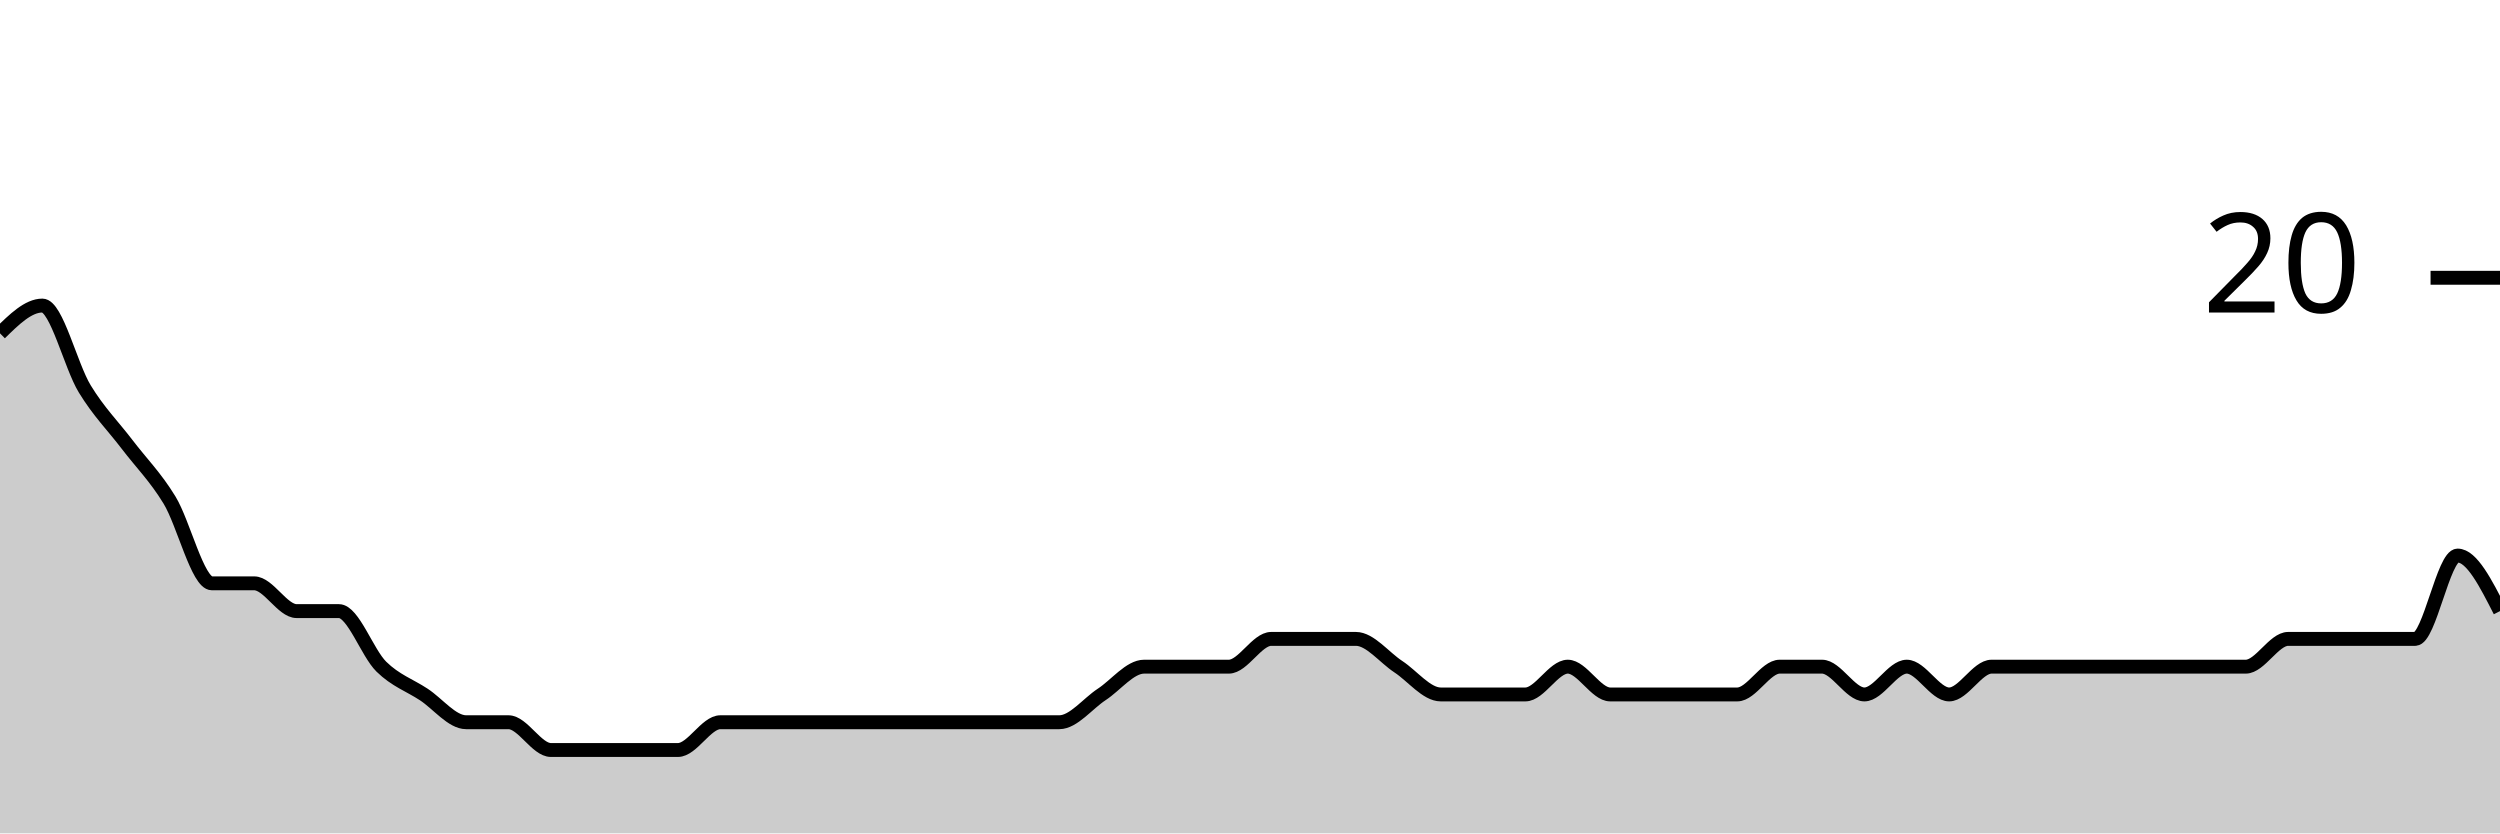
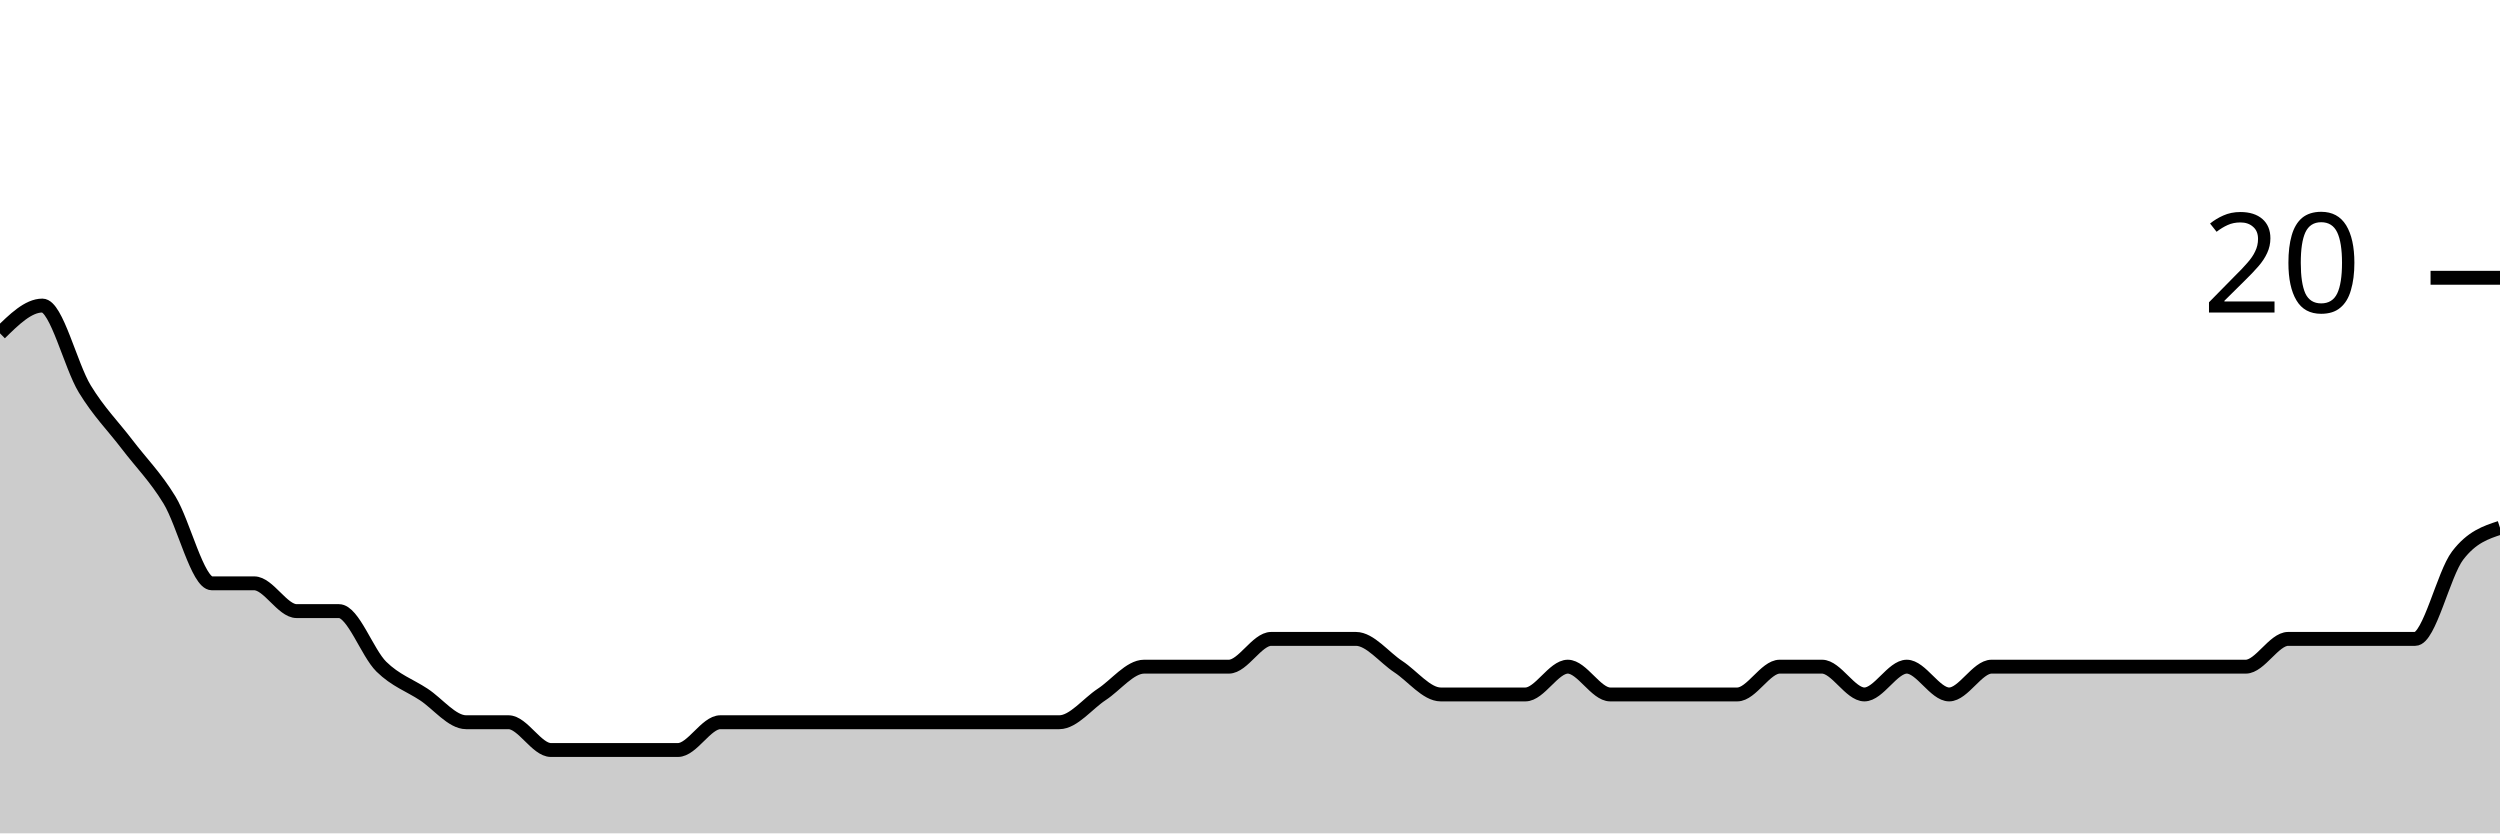
<svg xmlns="http://www.w3.org/2000/svg" viewBox="0 0 180 60">
  <g transform="translate(0,20)">
-     <path class="area" fill="rgba(0, 0, 0, 0.2)" d="M0,4C1.017,3,2.034,2,3.051,2C4.068,2,5.085,6.333,6.102,8C7.119,9.667,8.136,10.667,9.153,12C10.169,13.333,11.186,14.333,12.203,16C13.22,17.667,14.237,22,15.254,22C16.271,22,17.288,22,18.305,22C19.322,22,20.339,24,21.356,24C22.373,24,23.39,24,24.407,24C25.424,24,26.441,27,27.458,28C28.475,29,29.492,29.333,30.508,30C31.525,30.667,32.542,32,33.559,32C34.576,32,35.593,32,36.61,32C37.627,32,38.644,34,39.661,34C40.678,34,41.695,34,42.712,34C43.729,34,44.746,34,45.763,34C46.78,34,47.797,34,48.814,34C49.831,34,50.847,32,51.864,32C52.881,32,53.898,32,54.915,32C55.932,32,56.949,32,57.966,32C58.983,32,60,32,61.017,32C62.034,32,63.051,32,64.068,32C65.085,32,66.102,32,67.119,32C68.136,32,69.153,32,70.169,32C71.186,32,72.203,32,73.22,32C74.237,32,75.254,32,76.271,32C77.288,32,78.305,30.667,79.322,30C80.339,29.333,81.356,28,82.373,28C83.39,28,84.407,28,85.424,28C86.441,28,87.458,28,88.475,28C89.492,28,90.508,26,91.525,26C92.542,26,93.559,26,94.576,26C95.593,26,96.61,26,97.627,26C98.644,26,99.661,27.333,100.678,28C101.695,28.667,102.712,30,103.729,30C104.746,30,105.763,30,106.78,30C107.797,30,108.814,30,109.831,30C110.847,30,111.864,28,112.881,28C113.898,28,114.915,30,115.932,30C116.949,30,117.966,30,118.983,30C120,30,121.017,30,122.034,30C123.051,30,124.068,30,125.085,30C126.102,30,127.119,28,128.136,28C129.153,28,130.169,28,131.186,28C132.203,28,133.22,30,134.237,30C135.254,30,136.271,28,137.288,28C138.305,28,139.322,30,140.339,30C141.356,30,142.373,28,143.39,28C144.407,28,145.424,28,146.441,28C147.458,28,148.475,28,149.492,28C150.508,28,151.525,28,152.542,28C153.559,28,154.576,28,155.593,28C156.61,28,157.627,28,158.644,28C159.661,28,160.678,28,161.695,28C162.712,28,163.729,26,164.746,26C165.763,26,166.78,26,167.797,26C168.814,26,169.831,26,170.847,26C171.864,26,172.881,26,173.898,26C174.915,26,175.932,20,176.949,20C177.966,20,178.983,22,180,24L180,40C178.983,40,177.966,40,176.949,40C175.932,40,174.915,40,173.898,40C172.881,40,171.864,40,170.847,40C169.831,40,168.814,40,167.797,40C166.78,40,165.763,40,164.746,40C163.729,40,162.712,40,161.695,40C160.678,40,159.661,40,158.644,40C157.627,40,156.61,40,155.593,40C154.576,40,153.559,40,152.542,40C151.525,40,150.508,40,149.492,40C148.475,40,147.458,40,146.441,40C145.424,40,144.407,40,143.39,40C142.373,40,141.356,40,140.339,40C139.322,40,138.305,40,137.288,40C136.271,40,135.254,40,134.237,40C133.22,40,132.203,40,131.186,40C130.169,40,129.153,40,128.136,40C127.119,40,126.102,40,125.085,40C124.068,40,123.051,40,122.034,40C121.017,40,120,40,118.983,40C117.966,40,116.949,40,115.932,40C114.915,40,113.898,40,112.881,40C111.864,40,110.847,40,109.831,40C108.814,40,107.797,40,106.78,40C105.763,40,104.746,40,103.729,40C102.712,40,101.695,40,100.678,40C99.661,40,98.644,40,97.627,40C96.61,40,95.593,40,94.576,40C93.559,40,92.542,40,91.525,40C90.508,40,89.492,40,88.475,40C87.458,40,86.441,40,85.424,40C84.407,40,83.39,40,82.373,40C81.356,40,80.339,40,79.322,40C78.305,40,77.288,40,76.271,40C75.254,40,74.237,40,73.22,40C72.203,40,71.186,40,70.169,40C69.153,40,68.136,40,67.119,40C66.102,40,65.085,40,64.068,40C63.051,40,62.034,40,61.017,40C60,40,58.983,40,57.966,40C56.949,40,55.932,40,54.915,40C53.898,40,52.881,40,51.864,40C50.847,40,49.831,40,48.814,40C47.797,40,46.78,40,45.763,40C44.746,40,43.729,40,42.712,40C41.695,40,40.678,40,39.661,40C38.644,40,37.627,40,36.61,40C35.593,40,34.576,40,33.559,40C32.542,40,31.525,40,30.508,40C29.492,40,28.475,40,27.458,40C26.441,40,25.424,40,24.407,40C23.39,40,22.373,40,21.356,40C20.339,40,19.322,40,18.305,40C17.288,40,16.271,40,15.254,40C14.237,40,13.22,40,12.203,40C11.186,40,10.169,40,9.153,40C8.136,40,7.119,40,6.102,40C5.085,40,4.068,40,3.051,40C2.034,40,1.017,40,0,40Z" />
-     <path class="line" stroke="black" fill="none" d="M0,4C1.017,3,2.034,2,3.051,2C4.068,2,5.085,6.333,6.102,8C7.119,9.667,8.136,10.667,9.153,12C10.169,13.333,11.186,14.333,12.203,16C13.22,17.667,14.237,22,15.254,22C16.271,22,17.288,22,18.305,22C19.322,22,20.339,24,21.356,24C22.373,24,23.39,24,24.407,24C25.424,24,26.441,27,27.458,28C28.475,29,29.492,29.333,30.508,30C31.525,30.667,32.542,32,33.559,32C34.576,32,35.593,32,36.61,32C37.627,32,38.644,34,39.661,34C40.678,34,41.695,34,42.712,34C43.729,34,44.746,34,45.763,34C46.78,34,47.797,34,48.814,34C49.831,34,50.847,32,51.864,32C52.881,32,53.898,32,54.915,32C55.932,32,56.949,32,57.966,32C58.983,32,60,32,61.017,32C62.034,32,63.051,32,64.068,32C65.085,32,66.102,32,67.119,32C68.136,32,69.153,32,70.169,32C71.186,32,72.203,32,73.22,32C74.237,32,75.254,32,76.271,32C77.288,32,78.305,30.667,79.322,30C80.339,29.333,81.356,28,82.373,28C83.39,28,84.407,28,85.424,28C86.441,28,87.458,28,88.475,28C89.492,28,90.508,26,91.525,26C92.542,26,93.559,26,94.576,26C95.593,26,96.61,26,97.627,26C98.644,26,99.661,27.333,100.678,28C101.695,28.667,102.712,30,103.729,30C104.746,30,105.763,30,106.78,30C107.797,30,108.814,30,109.831,30C110.847,30,111.864,28,112.881,28C113.898,28,114.915,30,115.932,30C116.949,30,117.966,30,118.983,30C120,30,121.017,30,122.034,30C123.051,30,124.068,30,125.085,30C126.102,30,127.119,28,128.136,28C129.153,28,130.169,28,131.186,28C132.203,28,133.22,30,134.237,30C135.254,30,136.271,28,137.288,28C138.305,28,139.322,30,140.339,30C141.356,30,142.373,28,143.39,28C144.407,28,145.424,28,146.441,28C147.458,28,148.475,28,149.492,28C150.508,28,151.525,28,152.542,28C153.559,28,154.576,28,155.593,28C156.61,28,157.627,28,158.644,28C159.661,28,160.678,28,161.695,28C162.712,28,163.729,26,164.746,26C165.763,26,166.78,26,167.797,26C168.814,26,169.831,26,170.847,26C171.864,26,172.881,26,173.898,26C174.915,26,175.932,20,176.949,20C177.966,20,178.983,22,180,24" />
+     <path class="area" fill="rgba(0, 0, 0, 0.2)" d="M0,4C1.017,3,2.034,2,3.051,2C4.068,2,5.085,6.333,6.102,8C7.119,9.667,8.136,10.667,9.153,12C10.169,13.333,11.186,14.333,12.203,16C13.22,17.667,14.237,22,15.254,22C16.271,22,17.288,22,18.305,22C19.322,22,20.339,24,21.356,24C22.373,24,23.39,24,24.407,24C25.424,24,26.441,27,27.458,28C28.475,29,29.492,29.333,30.508,30C31.525,30.667,32.542,32,33.559,32C34.576,32,35.593,32,36.61,32C37.627,32,38.644,34,39.661,34C40.678,34,41.695,34,42.712,34C43.729,34,44.746,34,45.763,34C46.78,34,47.797,34,48.814,34C49.831,34,50.847,32,51.864,32C52.881,32,53.898,32,54.915,32C55.932,32,56.949,32,57.966,32C58.983,32,60,32,61.017,32C62.034,32,63.051,32,64.068,32C65.085,32,66.102,32,67.119,32C68.136,32,69.153,32,70.169,32C71.186,32,72.203,32,73.22,32C74.237,32,75.254,32,76.271,32C77.288,32,78.305,30.667,79.322,30C80.339,29.333,81.356,28,82.373,28C83.39,28,84.407,28,85.424,28C86.441,28,87.458,28,88.475,28C89.492,28,90.508,26,91.525,26C92.542,26,93.559,26,94.576,26C95.593,26,96.61,26,97.627,26C98.644,26,99.661,27.333,100.678,28C101.695,28.667,102.712,30,103.729,30C104.746,30,105.763,30,106.78,30C107.797,30,108.814,30,109.831,30C110.847,30,111.864,28,112.881,28C113.898,28,114.915,30,115.932,30C116.949,30,117.966,30,118.983,30C120,30,121.017,30,122.034,30C123.051,30,124.068,30,125.085,30C126.102,30,127.119,28,128.136,28C129.153,28,130.169,28,131.186,28C132.203,28,133.22,30,134.237,30C135.254,30,136.271,28,137.288,28C138.305,28,139.322,30,140.339,30C141.356,30,142.373,28,143.39,28C144.407,28,145.424,28,146.441,28C147.458,28,148.475,28,149.492,28C150.508,28,151.525,28,152.542,28C153.559,28,154.576,28,155.593,28C156.61,28,157.627,28,158.644,28C159.661,28,160.678,28,161.695,28C162.712,28,163.729,26,164.746,26C165.763,26,166.78,26,167.797,26C168.814,26,169.831,26,170.847,26C171.864,26,172.881,26,173.898,26C174.915,26,175.932,21.333,176.949,20C177.966,18.667,178.983,18.333,180,18L180,40C178.983,40,177.966,40,176.949,40C175.932,40,174.915,40,173.898,40C172.881,40,171.864,40,170.847,40C169.831,40,168.814,40,167.797,40C166.78,40,165.763,40,164.746,40C163.729,40,162.712,40,161.695,40C160.678,40,159.661,40,158.644,40C157.627,40,156.61,40,155.593,40C154.576,40,153.559,40,152.542,40C151.525,40,150.508,40,149.492,40C148.475,40,147.458,40,146.441,40C145.424,40,144.407,40,143.39,40C142.373,40,141.356,40,140.339,40C139.322,40,138.305,40,137.288,40C136.271,40,135.254,40,134.237,40C133.22,40,132.203,40,131.186,40C130.169,40,129.153,40,128.136,40C127.119,40,126.102,40,125.085,40C124.068,40,123.051,40,122.034,40C121.017,40,120,40,118.983,40C117.966,40,116.949,40,115.932,40C114.915,40,113.898,40,112.881,40C111.864,40,110.847,40,109.831,40C108.814,40,107.797,40,106.78,40C105.763,40,104.746,40,103.729,40C102.712,40,101.695,40,100.678,40C99.661,40,98.644,40,97.627,40C96.61,40,95.593,40,94.576,40C93.559,40,92.542,40,91.525,40C90.508,40,89.492,40,88.475,40C87.458,40,86.441,40,85.424,40C84.407,40,83.39,40,82.373,40C81.356,40,80.339,40,79.322,40C78.305,40,77.288,40,76.271,40C75.254,40,74.237,40,73.22,40C72.203,40,71.186,40,70.169,40C69.153,40,68.136,40,67.119,40C66.102,40,65.085,40,64.068,40C63.051,40,62.034,40,61.017,40C60,40,58.983,40,57.966,40C56.949,40,55.932,40,54.915,40C53.898,40,52.881,40,51.864,40C50.847,40,49.831,40,48.814,40C47.797,40,46.78,40,45.763,40C44.746,40,43.729,40,42.712,40C41.695,40,40.678,40,39.661,40C38.644,40,37.627,40,36.61,40C35.593,40,34.576,40,33.559,40C32.542,40,31.525,40,30.508,40C29.492,40,28.475,40,27.458,40C26.441,40,25.424,40,24.407,40C23.39,40,22.373,40,21.356,40C20.339,40,19.322,40,18.305,40C17.288,40,16.271,40,15.254,40C14.237,40,13.22,40,12.203,40C11.186,40,10.169,40,9.153,40C8.136,40,7.119,40,6.102,40C5.085,40,4.068,40,3.051,40C2.034,40,1.017,40,0,40Z" />
+     <path class="line" stroke="black" fill="none" d="M0,4C1.017,3,2.034,2,3.051,2C4.068,2,5.085,6.333,6.102,8C7.119,9.667,8.136,10.667,9.153,12C10.169,13.333,11.186,14.333,12.203,16C13.22,17.667,14.237,22,15.254,22C16.271,22,17.288,22,18.305,22C19.322,22,20.339,24,21.356,24C22.373,24,23.39,24,24.407,24C25.424,24,26.441,27,27.458,28C28.475,29,29.492,29.333,30.508,30C31.525,30.667,32.542,32,33.559,32C34.576,32,35.593,32,36.61,32C37.627,32,38.644,34,39.661,34C40.678,34,41.695,34,42.712,34C43.729,34,44.746,34,45.763,34C46.78,34,47.797,34,48.814,34C49.831,34,50.847,32,51.864,32C52.881,32,53.898,32,54.915,32C55.932,32,56.949,32,57.966,32C58.983,32,60,32,61.017,32C62.034,32,63.051,32,64.068,32C65.085,32,66.102,32,67.119,32C68.136,32,69.153,32,70.169,32C71.186,32,72.203,32,73.22,32C74.237,32,75.254,32,76.271,32C77.288,32,78.305,30.667,79.322,30C80.339,29.333,81.356,28,82.373,28C83.39,28,84.407,28,85.424,28C86.441,28,87.458,28,88.475,28C89.492,28,90.508,26,91.525,26C92.542,26,93.559,26,94.576,26C95.593,26,96.61,26,97.627,26C98.644,26,99.661,27.333,100.678,28C101.695,28.667,102.712,30,103.729,30C104.746,30,105.763,30,106.78,30C107.797,30,108.814,30,109.831,30C110.847,30,111.864,28,112.881,28C113.898,28,114.915,30,115.932,30C116.949,30,117.966,30,118.983,30C120,30,121.017,30,122.034,30C123.051,30,124.068,30,125.085,30C126.102,30,127.119,28,128.136,28C129.153,28,130.169,28,131.186,28C132.203,28,133.22,30,134.237,30C135.254,30,136.271,28,137.288,28C138.305,28,139.322,30,140.339,30C141.356,30,142.373,28,143.39,28C144.407,28,145.424,28,146.441,28C147.458,28,148.475,28,149.492,28C150.508,28,151.525,28,152.542,28C153.559,28,154.576,28,155.593,28C156.61,28,157.627,28,158.644,28C159.661,28,160.678,28,161.695,28C162.712,28,163.729,26,164.746,26C165.763,26,166.78,26,167.797,26C168.814,26,169.831,26,170.847,26C171.864,26,172.881,26,173.898,26C174.915,26,175.932,21.333,176.949,20C177.966,18.667,178.983,18.333,180,18" />
    <path class="axis-ceiling" stroke-width="1" stroke="black" fill="none" d="M175,0L180,0" />
    <text class="axis-ceiling-label" font-family="sans-serif" text-anchor="end" font-size="10px" x="170" y="2.5">20</text>
  </g>
</svg>
